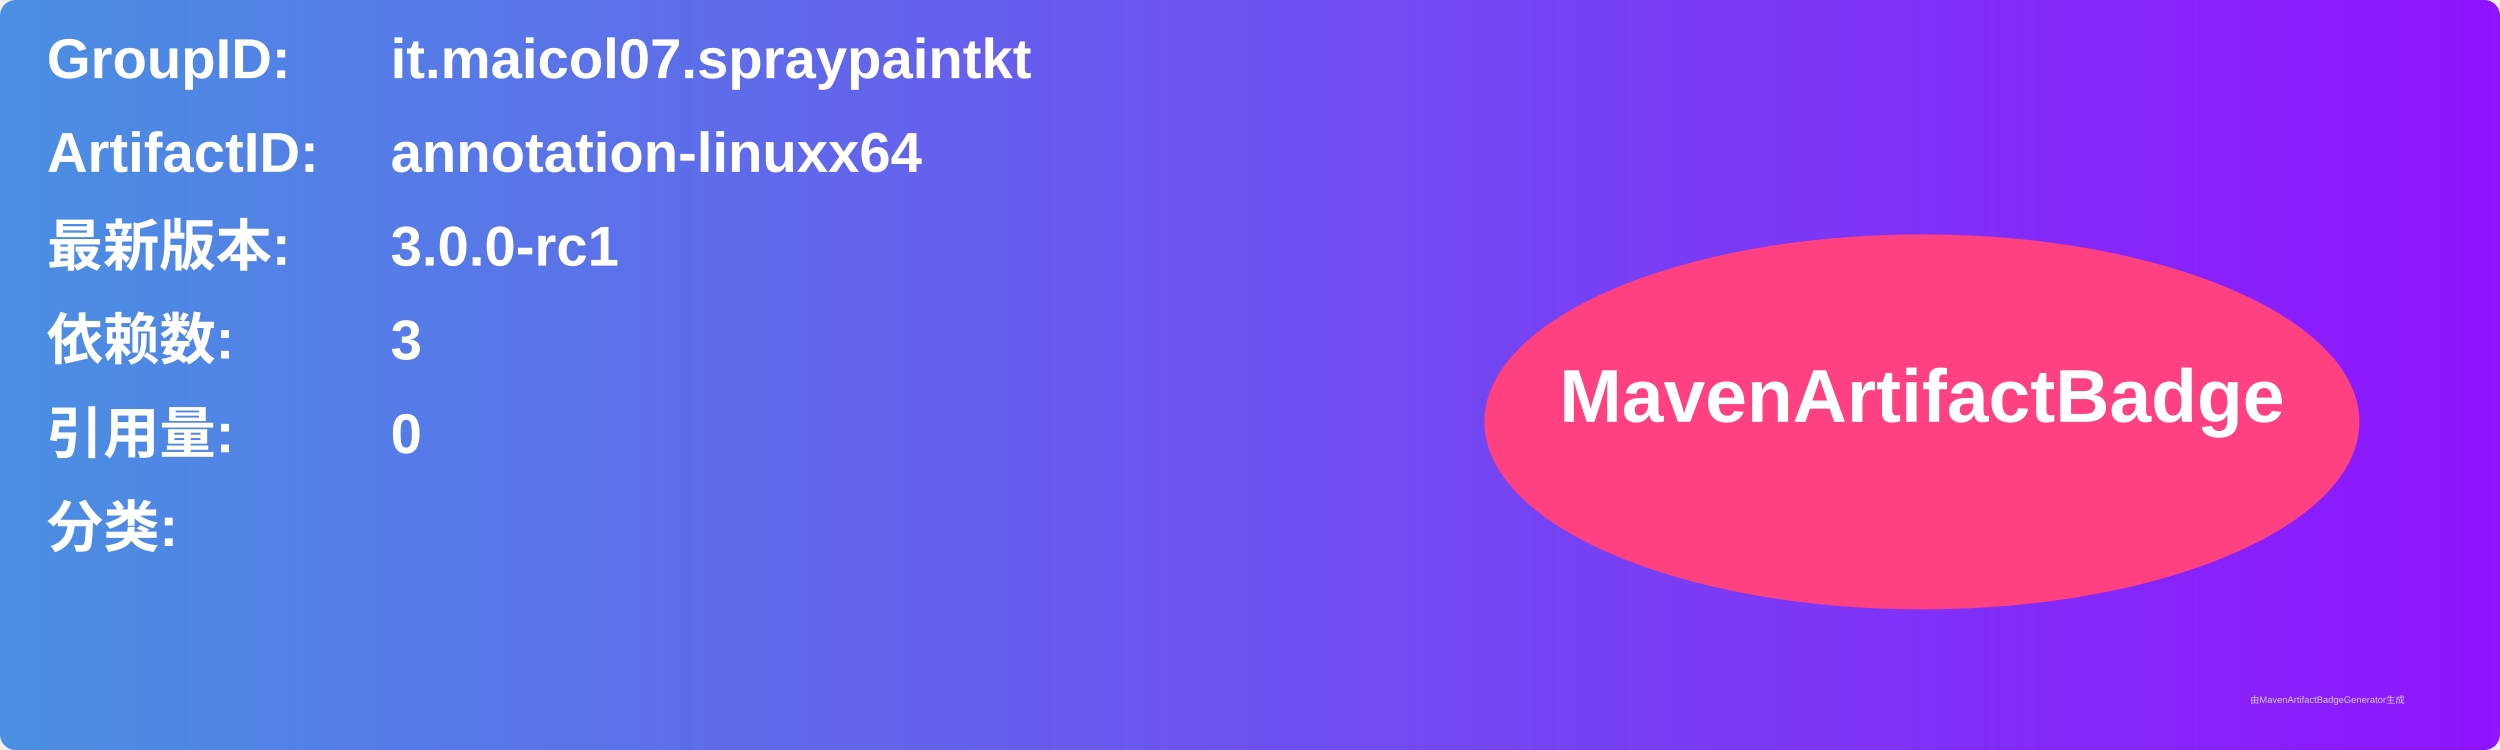
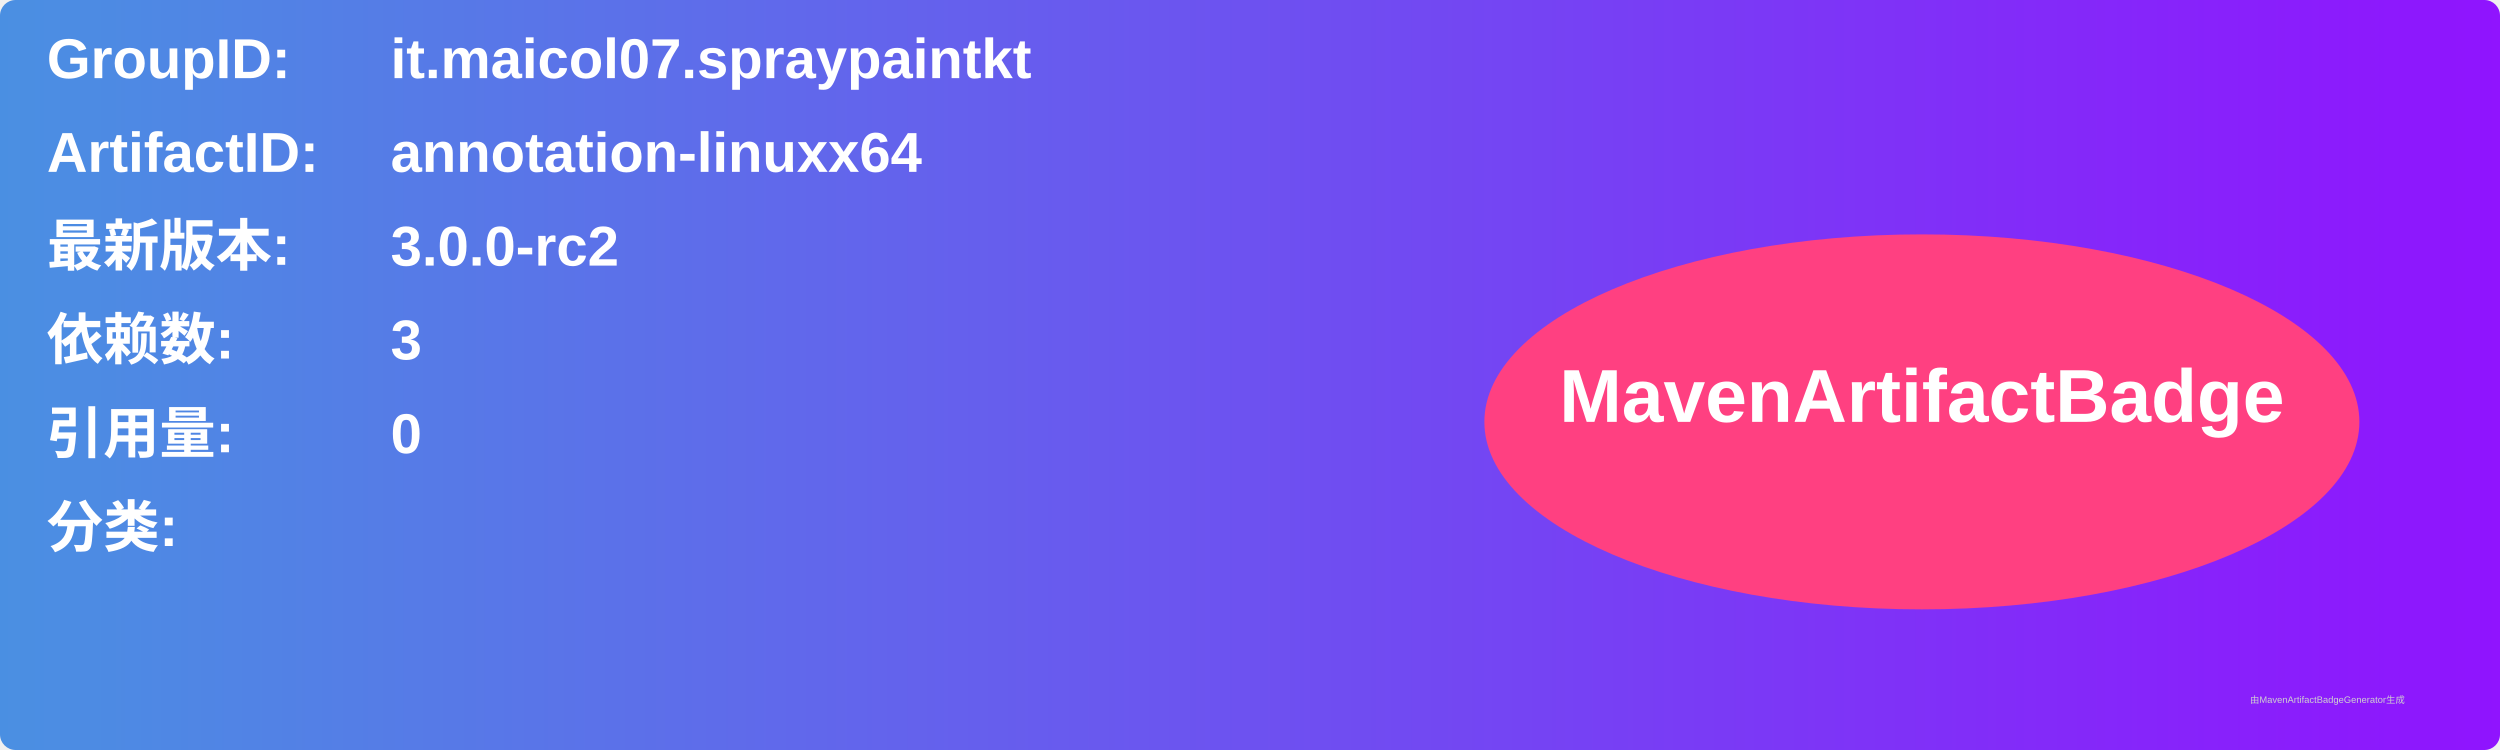
<svg xmlns="http://www.w3.org/2000/svg" width="800" height="240" viewBox="0 0 800 240">
  <linearGradient id="grad" x1="0%" y1="0%" x2="100%" y2="0%">
    <stop offset="0%" stop-color="#4a90e2" />
    <stop offset="100%" stop-color="#9013fe" />
  </linearGradient>
  <rect width="100%" height="100%" rx="5" ry="5" fill="url(#grad)" />
  <g transform="translate(15, 15)">
    <text x="0" y="10" font-family="Arial" font-size="18" fill="white" font-weight="bold" width="260">GroupID:</text>
    <text x="110" y="10" font-family="Arial" font-size="18" fill="white" font-weight="bold" width="460">it.maicol07.spraypaintkt</text>
    <text x="0" y="40" font-family="Arial" font-size="18" fill="white" font-weight="bold" width="260">ArtifactID:</text>
    <text x="110" y="40" font-family="Arial" font-size="18" fill="white" font-weight="bold" width="460">annotation-linuxx64</text>
    <text x="0" y="70" font-family="Arial" font-size="18" fill="white" font-weight="bold">最新版本:</text>
    <text x="110" y="70" font-family="Arial" font-size="18" fill="white" font-weight="bold">
-       <tspan font-weight="bold">3.0.0-rc1</tspan>
+       <tspan font-weight="bold">3.0.0-rc2</tspan>
    </text>
    <text x="0" y="100" font-family="Arial" font-size="18" fill="white" font-weight="bold">依赖数: </text>
    <text x="110" y="100" font-family="Arial" font-size="18" fill="white">
      <tspan font-weight="bold">3</tspan>
    </text>
    <text x="0" y="130" font-family="Arial" font-size="18" fill="white" font-weight="bold">引用量: </text>
    <text x="110" y="130" font-family="Arial" font-size="18" fill="white">
      <tspan font-weight="bold">0</tspan>
    </text>
    <text x="0" y="160" font-family="Arial" font-size="18" fill="white" font-weight="bold">分类:</text>
    <text x="10" y="190" font-family="Arial" font-size="10" fill="white">
      <tspan font-weight="bold" />
    </text>
    <ellipse cx="600" cy="120" rx="140" ry="60" fill="#ff4081" />
    <text x="600" y="120" text-anchor="middle" font-family="Arial" font-size="24" fill="white" font-weight="bold">MavenArtifactBadge</text>
  </g>
  <text x="720" y="225" font-family="Arial" font-size="3" fill="#d0d0d0">由MavenArtifactBadgeGenerator生成</text>
</svg>
